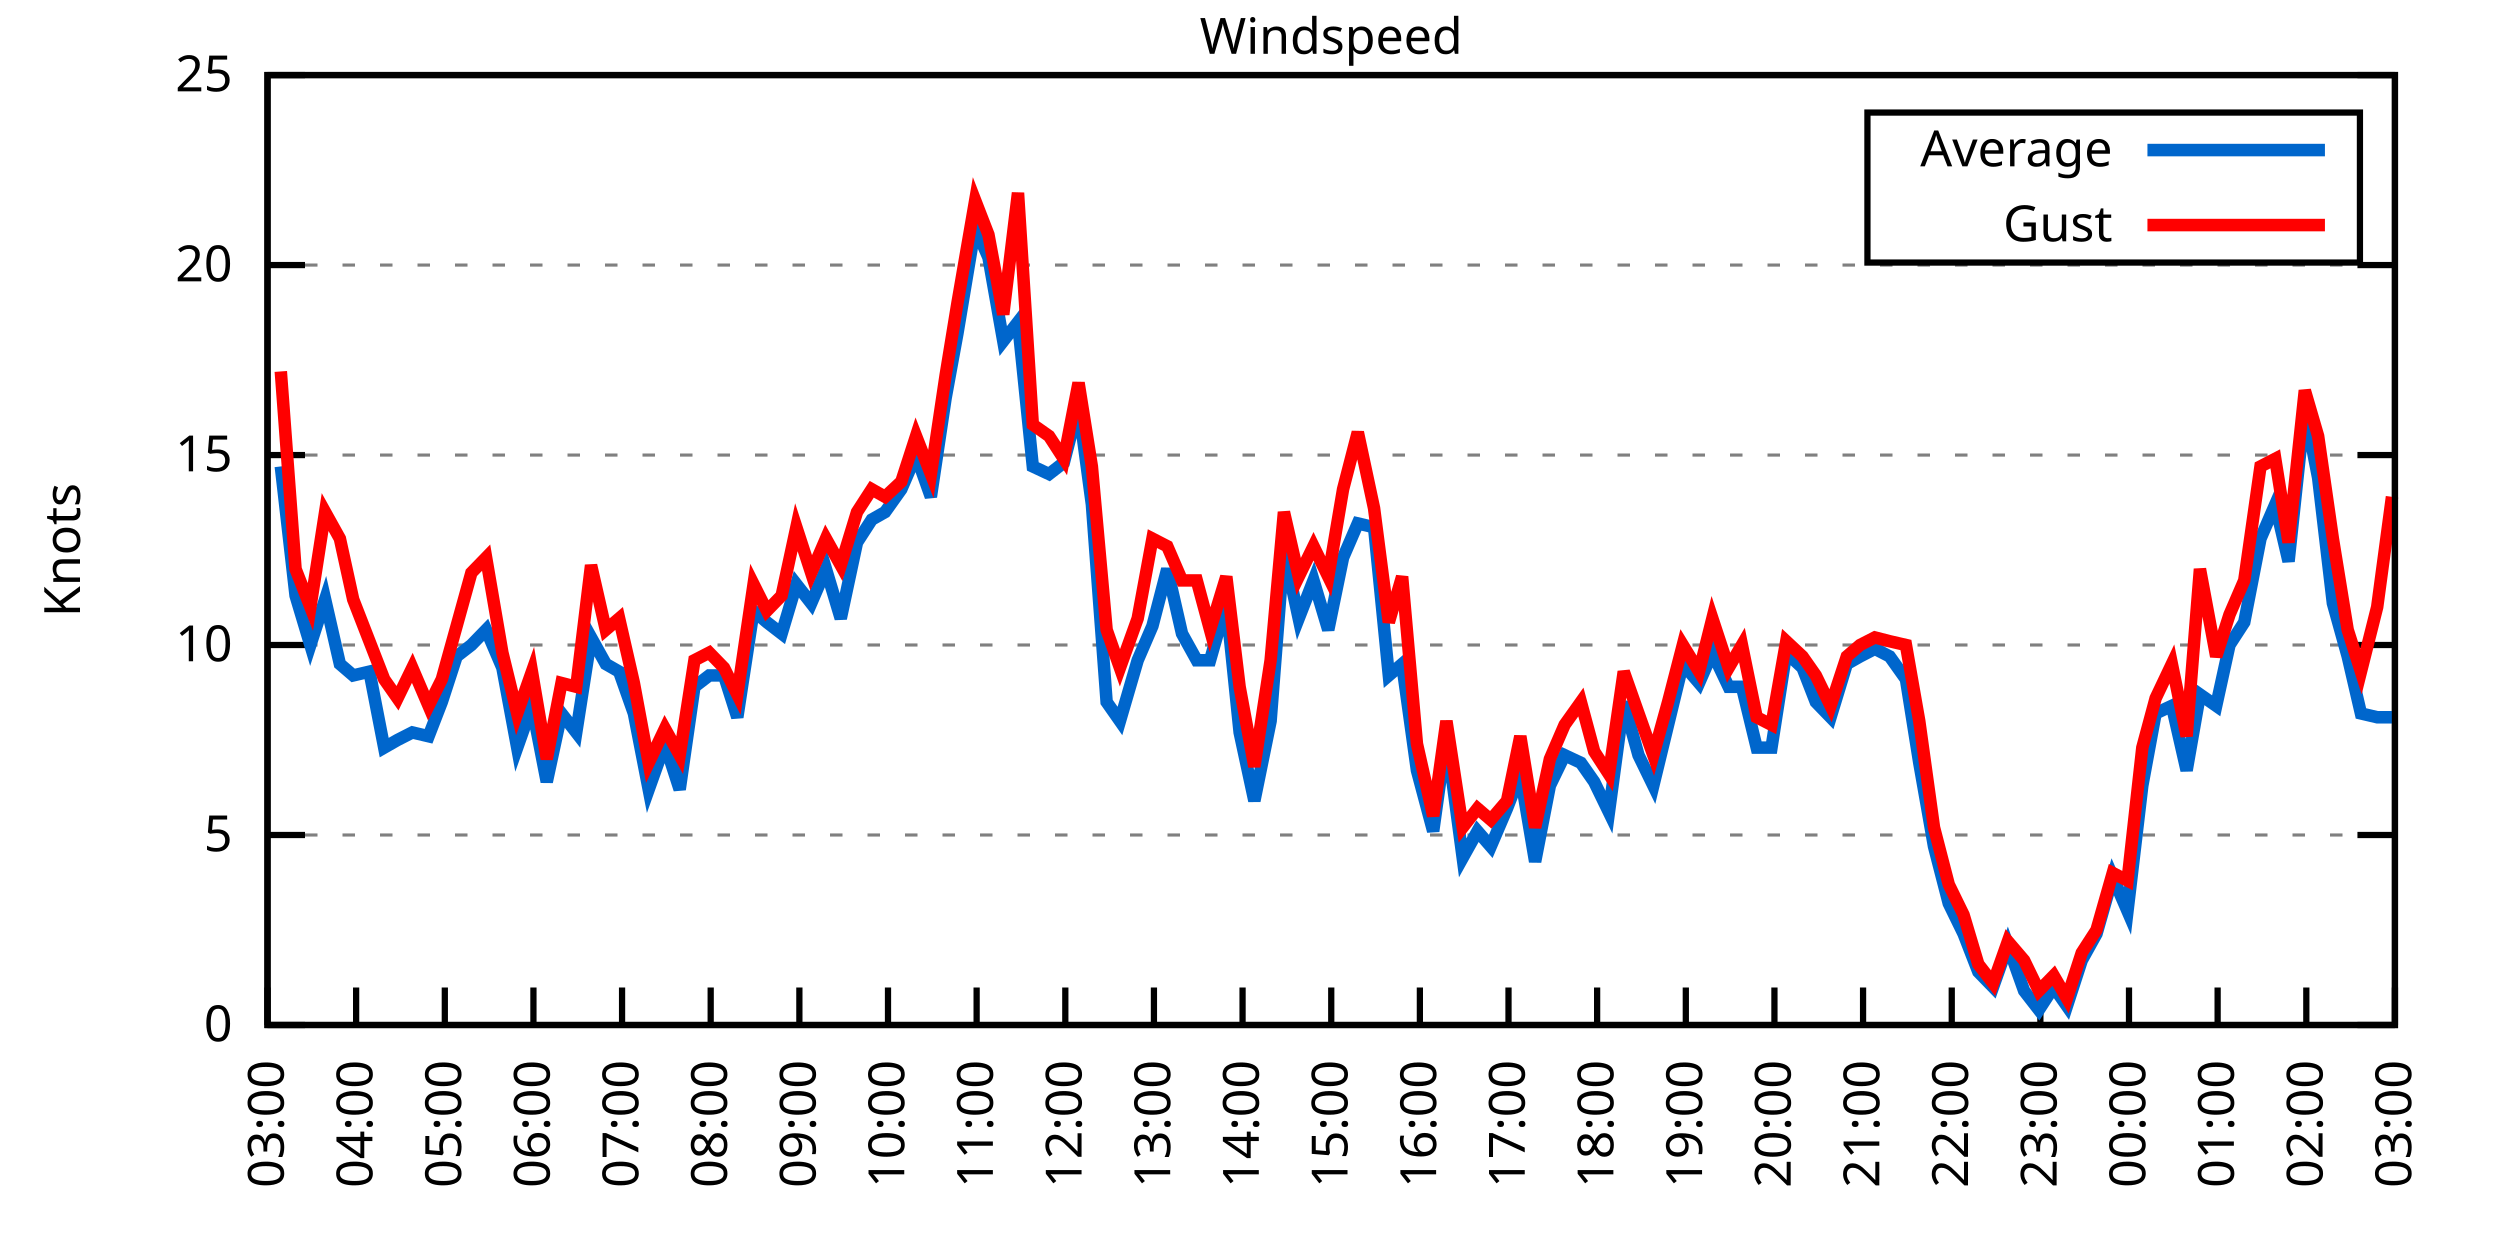
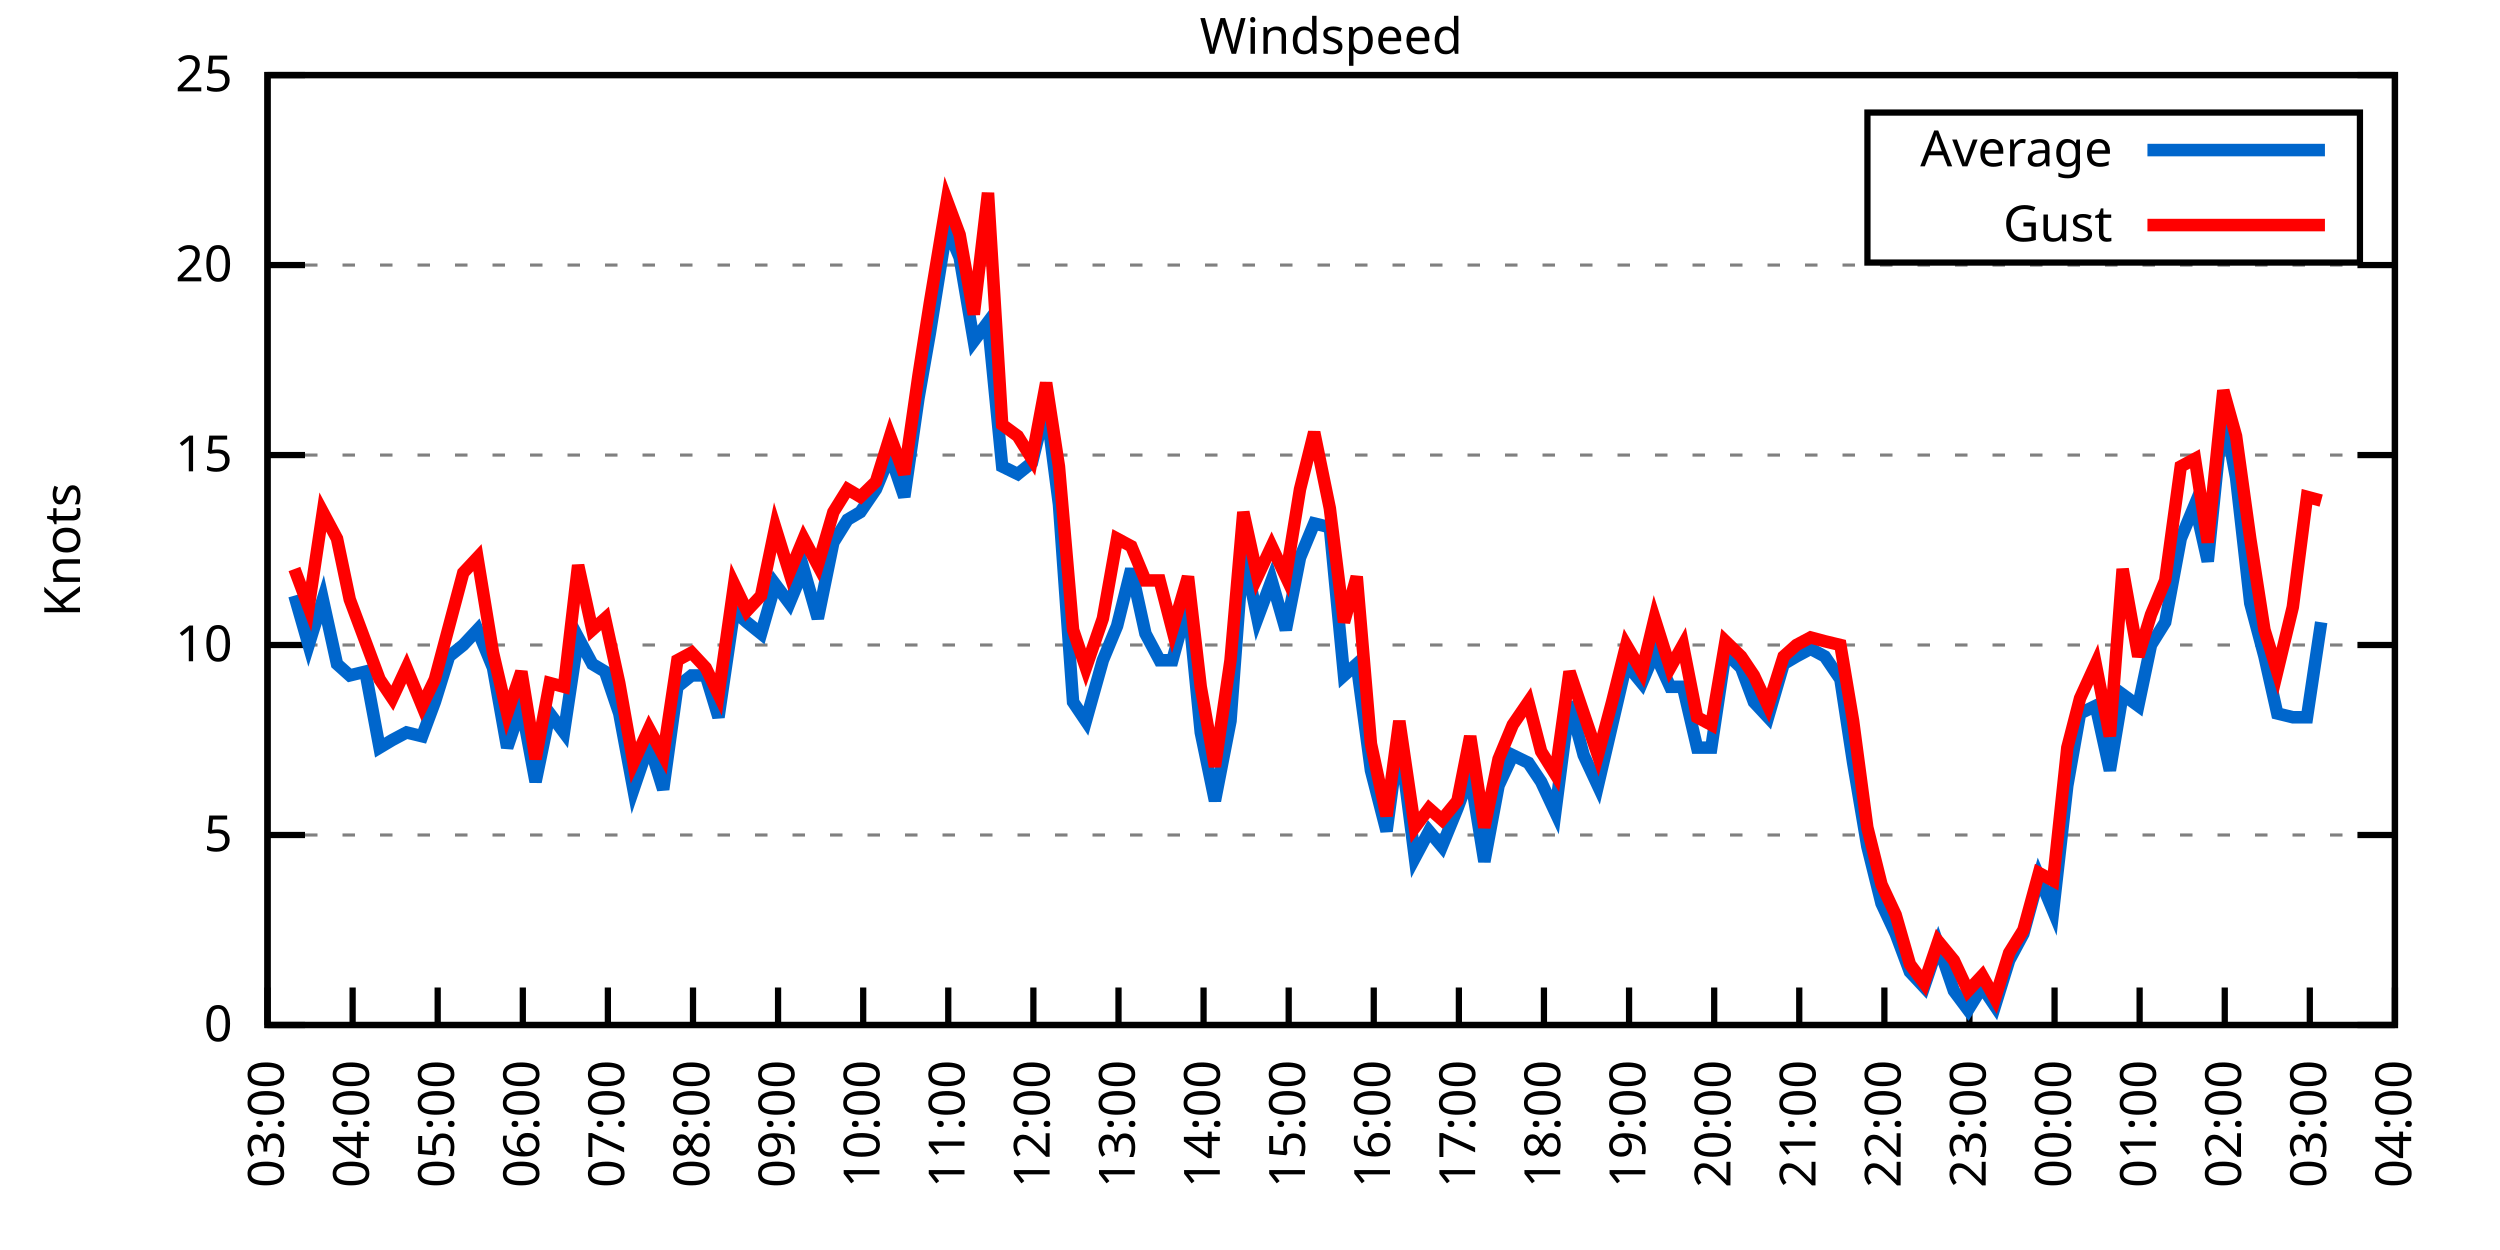
<svg xmlns="http://www.w3.org/2000/svg" xmlns:xlink="http://www.w3.org/1999/xlink" width="400" height="200" viewBox="0 0 400 200">
  <g id="gnuplot_canvas">
    <rect x="0" y="0" width="400" height="200" fill="none" />
    <defs>
      <circle id="gpDot" r="0.5" stroke-width="0.5" stroke="currentColor" />
      <path id="gpPt0" stroke-width="0.333" stroke="currentColor" d="M-1,0 h2 M0,-1 v2" />
      <path id="gpPt1" stroke-width="0.333" stroke="currentColor" d="M-1,-1 L1,1 M1,-1 L-1,1" />
      <path id="gpPt2" stroke-width="0.333" stroke="currentColor" d="M-1,0 L1,0 M0,-1 L0,1 M-1,-1 L1,1 M-1,1 L1,-1" />
      <rect id="gpPt3" stroke-width="0.333" stroke="currentColor" x="-1" y="-1" width="2" height="2" />
      <rect id="gpPt4" stroke-width="0.333" stroke="currentColor" fill="currentColor" x="-1" y="-1" width="2" height="2" />
      <circle id="gpPt5" stroke-width="0.333" stroke="currentColor" cx="0" cy="0" r="1" />
      <use xlink:href="#gpPt5" id="gpPt6" fill="currentColor" stroke="none" />
      <path id="gpPt7" stroke-width="0.333" stroke="currentColor" d="M0,-1.33 L-1.33,0.67 L1.33,0.67 z" />
      <use xlink:href="#gpPt7" id="gpPt8" fill="currentColor" stroke="none" />
      <use xlink:href="#gpPt7" id="gpPt9" stroke="currentColor" transform="rotate(180)" />
      <use xlink:href="#gpPt9" id="gpPt10" fill="currentColor" stroke="none" />
      <use xlink:href="#gpPt3" id="gpPt11" stroke="currentColor" transform="rotate(45)" />
      <use xlink:href="#gpPt11" id="gpPt12" fill="currentColor" stroke="none" />
      <path id="gpPt13" stroke-width="0.333" stroke="currentColor" d="M0,1.330 L1.265,0.411 L0.782,-1.067 L-0.782,-1.076 L-1.265,0.411 z" />
      <use xlink:href="#gpPt13" id="gpPt14" fill="currentColor" stroke="none" />
      <filter id="textbox" filterUnits="objectBoundingBox" x="0" y="0" height="1" width="1">
        <feFlood flood-color="white" flood-opacity="1" result="bgnd" />
        <feComposite in="SourceGraphic" in2="bgnd" operator="atop" />
      </filter>
      <filter id="greybox" filterUnits="objectBoundingBox" x="0" y="0" height="1" width="1">
        <feFlood flood-color="lightgrey" flood-opacity="1" result="grey" />
        <feComposite in="SourceGraphic" in2="grey" operator="atop" />
      </filter>
    </defs>
    <g fill="none" color="white" stroke="currentColor" stroke-width="1.00" stroke-linecap="butt" stroke-linejoin="miter">
</g>
    <g fill="none" color="black" stroke="currentColor" stroke-width="1.00" stroke-linecap="butt" stroke-linejoin="miter">
      <g stroke="none" shape-rendering="crispEdges">
        <polygon fill="rgb(255, 255, 255)" points="42.80,164.00 383.18,164.00 383.18,12.02 42.80,12.02 " />
      </g>
    </g>
    <g fill="none" color="black" stroke="currentColor" stroke-width="1.00" stroke-linecap="butt" stroke-linejoin="miter">
</g>
    <g fill="none" color="black" stroke="black" stroke-width="0.50" stroke-linecap="butt" stroke-linejoin="miter">
</g>
    <g fill="none" color="gray" stroke="currentColor" stroke-width="0.50" stroke-linecap="butt" stroke-linejoin="miter">
      <path stroke="gray" stroke-dasharray="2,4" class="gridline" d="M42.80,164.00 L383.19,164.00  " />
    </g>
    <g fill="none" color="gray" stroke="gray" stroke-width="1.00" stroke-linecap="butt" stroke-linejoin="miter">
</g>
    <g fill="none" color="black" stroke="currentColor" stroke-width="1.00" stroke-linecap="butt" stroke-linejoin="miter">
      <path stroke="black" d="M42.80,164.00 L48.80,164.00 M383.19,164.00 L377.19,164.00  " />
      <g transform="translate(37.20,166.60)" stroke="none" fill="black" font-family="Sans" font-size="8.00" text-anchor="end">
        <text>
          <tspan font-family="Sans"> 0</tspan>
        </text>
      </g>
    </g>
    <g fill="none" color="black" stroke="currentColor" stroke-width="1.00" stroke-linecap="butt" stroke-linejoin="miter">
</g>
    <g fill="none" color="black" stroke="black" stroke-width="0.50" stroke-linecap="butt" stroke-linejoin="miter">
</g>
    <g fill="none" color="gray" stroke="currentColor" stroke-width="0.50" stroke-linecap="butt" stroke-linejoin="miter">
      <path stroke="gray" stroke-dasharray="2,4" class="gridline" d="M42.80,133.60 L383.19,133.60  " />
    </g>
    <g fill="none" color="gray" stroke="gray" stroke-width="1.00" stroke-linecap="butt" stroke-linejoin="miter">
</g>
    <g fill="none" color="black" stroke="currentColor" stroke-width="1.00" stroke-linecap="butt" stroke-linejoin="miter">
      <path stroke="black" d="M42.80,133.60 L48.80,133.60 M383.19,133.60 L377.19,133.60  " />
      <g transform="translate(37.20,136.20)" stroke="none" fill="black" font-family="Sans" font-size="8.00" text-anchor="end">
        <text>
          <tspan font-family="Sans"> 5</tspan>
        </text>
      </g>
    </g>
    <g fill="none" color="black" stroke="currentColor" stroke-width="1.00" stroke-linecap="butt" stroke-linejoin="miter">
</g>
    <g fill="none" color="black" stroke="black" stroke-width="0.50" stroke-linecap="butt" stroke-linejoin="miter">
</g>
    <g fill="none" color="gray" stroke="currentColor" stroke-width="0.50" stroke-linecap="butt" stroke-linejoin="miter">
      <path stroke="gray" stroke-dasharray="2,4" class="gridline" d="M42.80,103.20 L383.19,103.20  " />
    </g>
    <g fill="none" color="gray" stroke="gray" stroke-width="1.00" stroke-linecap="butt" stroke-linejoin="miter">
</g>
    <g fill="none" color="black" stroke="currentColor" stroke-width="1.00" stroke-linecap="butt" stroke-linejoin="miter">
      <path stroke="black" d="M42.80,103.20 L48.80,103.20 M383.19,103.20 L377.19,103.20  " />
      <g transform="translate(37.20,105.80)" stroke="none" fill="black" font-family="Sans" font-size="8.00" text-anchor="end">
        <text>
          <tspan font-family="Sans"> 10</tspan>
        </text>
      </g>
    </g>
    <g fill="none" color="black" stroke="currentColor" stroke-width="1.00" stroke-linecap="butt" stroke-linejoin="miter">
</g>
    <g fill="none" color="black" stroke="black" stroke-width="0.50" stroke-linecap="butt" stroke-linejoin="miter">
</g>
    <g fill="none" color="gray" stroke="currentColor" stroke-width="0.50" stroke-linecap="butt" stroke-linejoin="miter">
      <path stroke="gray" stroke-dasharray="2,4" class="gridline" d="M42.80,72.81 L383.19,72.81  " />
    </g>
    <g fill="none" color="gray" stroke="gray" stroke-width="1.00" stroke-linecap="butt" stroke-linejoin="miter">
</g>
    <g fill="none" color="black" stroke="currentColor" stroke-width="1.00" stroke-linecap="butt" stroke-linejoin="miter">
      <path stroke="black" d="M42.80,72.81 L48.80,72.81 M383.19,72.81 L377.19,72.81  " />
      <g transform="translate(37.20,75.41)" stroke="none" fill="black" font-family="Sans" font-size="8.00" text-anchor="end">
        <text>
          <tspan font-family="Sans"> 15</tspan>
        </text>
      </g>
    </g>
    <g fill="none" color="black" stroke="currentColor" stroke-width="1.00" stroke-linecap="butt" stroke-linejoin="miter">
</g>
    <g fill="none" color="black" stroke="black" stroke-width="0.50" stroke-linecap="butt" stroke-linejoin="miter">
</g>
    <g fill="none" color="gray" stroke="currentColor" stroke-width="0.50" stroke-linecap="butt" stroke-linejoin="miter">
      <path stroke="gray" stroke-dasharray="2,4" class="gridline" d="M42.80,42.41 L383.19,42.41  " />
    </g>
    <g fill="none" color="gray" stroke="gray" stroke-width="1.00" stroke-linecap="butt" stroke-linejoin="miter">
</g>
    <g fill="none" color="black" stroke="currentColor" stroke-width="1.00" stroke-linecap="butt" stroke-linejoin="miter">
      <path stroke="black" d="M42.80,42.41 L48.80,42.41 M383.19,42.41 L377.19,42.41  " />
      <g transform="translate(37.20,45.01)" stroke="none" fill="black" font-family="Sans" font-size="8.00" text-anchor="end">
        <text>
          <tspan font-family="Sans"> 20</tspan>
        </text>
      </g>
    </g>
    <g fill="none" color="black" stroke="currentColor" stroke-width="1.00" stroke-linecap="butt" stroke-linejoin="miter">
</g>
    <g fill="none" color="black" stroke="black" stroke-width="0.50" stroke-linecap="butt" stroke-linejoin="miter">
</g>
    <g fill="none" color="gray" stroke="currentColor" stroke-width="0.50" stroke-linecap="butt" stroke-linejoin="miter">
      <path stroke="gray" stroke-dasharray="2,4" class="gridline" d="M42.80,12.01 L383.19,12.01  " />
    </g>
    <g fill="none" color="gray" stroke="gray" stroke-width="1.00" stroke-linecap="butt" stroke-linejoin="miter">
</g>
    <g fill="none" color="black" stroke="currentColor" stroke-width="1.00" stroke-linecap="butt" stroke-linejoin="miter">
      <path stroke="black" d="M42.80,12.01 L48.80,12.01 M383.19,12.01 L377.19,12.01  " />
      <g transform="translate(37.20,14.61)" stroke="none" fill="black" font-family="Sans" font-size="8.00" text-anchor="end">
        <text>
          <tspan font-family="Sans"> 25</tspan>
        </text>
      </g>
    </g>
    <g fill="none" color="black" stroke="currentColor" stroke-width="1.00" stroke-linecap="butt" stroke-linejoin="miter">
      <path stroke="black" d="M42.80,164.00 L42.80,158.00  " />
      <g transform="translate(45.40,169.60) rotate(270.00)" stroke="none" fill="black" font-family="Sans" font-size="8.00" text-anchor="end">
        <text>
          <tspan font-family="Sans">03:00</tspan>
        </text>
      </g>
    </g>
    <g fill="none" color="black" stroke="currentColor" stroke-width="1.00" stroke-linecap="butt" stroke-linejoin="miter">
-       <path stroke="black" d="M56.98,164.00 L56.98,158.00  " />
-       <g transform="translate(59.58,169.60) rotate(270.00)" stroke="none" fill="black" font-family="Sans" font-size="8.00" text-anchor="end">
+       <path stroke="black" d="M56.42,164.00 L56.42,158.00  " />
+       <g transform="translate(59.02,169.60) rotate(270.00)" stroke="none" fill="black" font-family="Sans" font-size="8.00" text-anchor="end">
        <text>
          <tspan font-family="Sans">04:00</tspan>
        </text>
      </g>
    </g>
    <g fill="none" color="black" stroke="currentColor" stroke-width="1.00" stroke-linecap="butt" stroke-linejoin="miter">
-       <path stroke="black" d="M71.17,164.00 L71.17,158.00  " />
-       <g transform="translate(73.77,169.60) rotate(270.00)" stroke="none" fill="black" font-family="Sans" font-size="8.00" text-anchor="end">
+       <path stroke="black" d="M70.03,164.00 L70.03,158.00  " />
+       <g transform="translate(72.63,169.60) rotate(270.00)" stroke="none" fill="black" font-family="Sans" font-size="8.00" text-anchor="end">
        <text>
          <tspan font-family="Sans">05:00</tspan>
        </text>
      </g>
    </g>
    <g fill="none" color="black" stroke="currentColor" stroke-width="1.00" stroke-linecap="butt" stroke-linejoin="miter">
-       <path stroke="black" d="M85.35,164.00 L85.35,158.00  " />
-       <g transform="translate(87.95,169.60) rotate(270.00)" stroke="none" fill="black" font-family="Sans" font-size="8.00" text-anchor="end">
+       <path stroke="black" d="M83.65,164.00 L83.65,158.00  " />
+       <g transform="translate(86.25,169.60) rotate(270.00)" stroke="none" fill="black" font-family="Sans" font-size="8.00" text-anchor="end">
        <text>
          <tspan font-family="Sans">06:00</tspan>
        </text>
      </g>
    </g>
    <g fill="none" color="black" stroke="currentColor" stroke-width="1.00" stroke-linecap="butt" stroke-linejoin="miter">
-       <path stroke="black" d="M99.53,164.00 L99.53,158.00  " />
-       <g transform="translate(102.13,169.60) rotate(270.00)" stroke="none" fill="black" font-family="Sans" font-size="8.00" text-anchor="end">
+       <path stroke="black" d="M97.26,164.00 L97.26,158.00  " />
+       <g transform="translate(99.86,169.60) rotate(270.00)" stroke="none" fill="black" font-family="Sans" font-size="8.00" text-anchor="end">
        <text>
          <tspan font-family="Sans">07:00</tspan>
        </text>
      </g>
    </g>
    <g fill="none" color="black" stroke="currentColor" stroke-width="1.00" stroke-linecap="butt" stroke-linejoin="miter">
-       <path stroke="black" d="M113.71,164.00 L113.71,158.00  " />
-       <g transform="translate(116.31,169.60) rotate(270.00)" stroke="none" fill="black" font-family="Sans" font-size="8.00" text-anchor="end">
+       <path stroke="black" d="M110.88,164.00 L110.88,158.00  " />
+       <g transform="translate(113.48,169.60) rotate(270.00)" stroke="none" fill="black" font-family="Sans" font-size="8.00" text-anchor="end">
        <text>
          <tspan font-family="Sans">08:00</tspan>
        </text>
      </g>
    </g>
    <g fill="none" color="black" stroke="currentColor" stroke-width="1.00" stroke-linecap="butt" stroke-linejoin="miter">
-       <path stroke="black" d="M127.90,164.00 L127.90,158.00  " />
-       <g transform="translate(130.50,169.60) rotate(270.00)" stroke="none" fill="black" font-family="Sans" font-size="8.00" text-anchor="end">
+       <path stroke="black" d="M124.49,164.00 L124.49,158.00  " />
+       <g transform="translate(127.09,169.60) rotate(270.00)" stroke="none" fill="black" font-family="Sans" font-size="8.00" text-anchor="end">
        <text>
          <tspan font-family="Sans">09:00</tspan>
        </text>
      </g>
    </g>
    <g fill="none" color="black" stroke="currentColor" stroke-width="1.00" stroke-linecap="butt" stroke-linejoin="miter">
-       <path stroke="black" d="M142.08,164.00 L142.08,158.00  " />
-       <g transform="translate(144.68,169.60) rotate(270.00)" stroke="none" fill="black" font-family="Sans" font-size="8.00" text-anchor="end">
+       <path stroke="black" d="M138.11,164.00 L138.11,158.00  " />
+       <g transform="translate(140.71,169.60) rotate(270.00)" stroke="none" fill="black" font-family="Sans" font-size="8.00" text-anchor="end">
        <text>
          <tspan font-family="Sans">10:00</tspan>
        </text>
      </g>
    </g>
    <g fill="none" color="black" stroke="currentColor" stroke-width="1.00" stroke-linecap="butt" stroke-linejoin="miter">
-       <path stroke="black" d="M156.26,164.00 L156.26,158.00  " />
-       <g transform="translate(158.86,169.60) rotate(270.00)" stroke="none" fill="black" font-family="Sans" font-size="8.00" text-anchor="end">
+       <path stroke="black" d="M151.72,164.00 L151.72,158.00  " />
+       <g transform="translate(154.32,169.60) rotate(270.00)" stroke="none" fill="black" font-family="Sans" font-size="8.00" text-anchor="end">
        <text>
          <tspan font-family="Sans">11:00</tspan>
        </text>
      </g>
    </g>
    <g fill="none" color="black" stroke="currentColor" stroke-width="1.00" stroke-linecap="butt" stroke-linejoin="miter">
-       <path stroke="black" d="M170.45,164.00 L170.45,158.00  " />
-       <g transform="translate(173.05,169.60) rotate(270.00)" stroke="none" fill="black" font-family="Sans" font-size="8.00" text-anchor="end">
+       <path stroke="black" d="M165.34,164.00 L165.34,158.00  " />
+       <g transform="translate(167.94,169.60) rotate(270.00)" stroke="none" fill="black" font-family="Sans" font-size="8.00" text-anchor="end">
        <text>
          <tspan font-family="Sans">12:00</tspan>
        </text>
      </g>
    </g>
    <g fill="none" color="black" stroke="currentColor" stroke-width="1.00" stroke-linecap="butt" stroke-linejoin="miter">
-       <path stroke="black" d="M184.63,164.00 L184.63,158.00  " />
-       <g transform="translate(187.23,169.60) rotate(270.00)" stroke="none" fill="black" font-family="Sans" font-size="8.00" text-anchor="end">
+       <path stroke="black" d="M178.96,164.00 L178.96,158.00  " />
+       <g transform="translate(181.56,169.60) rotate(270.00)" stroke="none" fill="black" font-family="Sans" font-size="8.00" text-anchor="end">
        <text>
          <tspan font-family="Sans">13:00</tspan>
        </text>
      </g>
    </g>
    <g fill="none" color="black" stroke="currentColor" stroke-width="1.00" stroke-linecap="butt" stroke-linejoin="miter">
-       <path stroke="black" d="M198.81,164.00 L198.81,158.00  " />
-       <g transform="translate(201.41,169.60) rotate(270.00)" stroke="none" fill="black" font-family="Sans" font-size="8.00" text-anchor="end">
+       <path stroke="black" d="M192.57,164.00 L192.57,158.00  " />
+       <g transform="translate(195.17,169.60) rotate(270.00)" stroke="none" fill="black" font-family="Sans" font-size="8.00" text-anchor="end">
        <text>
          <tspan font-family="Sans">14:00</tspan>
        </text>
      </g>
    </g>
    <g fill="none" color="black" stroke="currentColor" stroke-width="1.00" stroke-linecap="butt" stroke-linejoin="miter">
-       <path stroke="black" d="M213.00,164.00 L213.00,158.00  " />
-       <g transform="translate(215.60,169.60) rotate(270.00)" stroke="none" fill="black" font-family="Sans" font-size="8.00" text-anchor="end">
+       <path stroke="black" d="M206.19,164.00 L206.19,158.00  " />
+       <g transform="translate(208.79,169.60) rotate(270.00)" stroke="none" fill="black" font-family="Sans" font-size="8.00" text-anchor="end">
        <text>
          <tspan font-family="Sans">15:00</tspan>
        </text>
      </g>
    </g>
    <g fill="none" color="black" stroke="currentColor" stroke-width="1.00" stroke-linecap="butt" stroke-linejoin="miter">
-       <path stroke="black" d="M227.18,164.00 L227.18,158.00  " />
-       <g transform="translate(229.78,169.60) rotate(270.00)" stroke="none" fill="black" font-family="Sans" font-size="8.00" text-anchor="end">
+       <path stroke="black" d="M219.80,164.00 L219.80,158.00  " />
+       <g transform="translate(222.40,169.60) rotate(270.00)" stroke="none" fill="black" font-family="Sans" font-size="8.00" text-anchor="end">
        <text>
          <tspan font-family="Sans">16:00</tspan>
        </text>
      </g>
    </g>
    <g fill="none" color="black" stroke="currentColor" stroke-width="1.00" stroke-linecap="butt" stroke-linejoin="miter">
-       <path stroke="black" d="M241.36,164.00 L241.36,158.00  " />
-       <g transform="translate(243.96,169.60) rotate(270.00)" stroke="none" fill="black" font-family="Sans" font-size="8.00" text-anchor="end">
+       <path stroke="black" d="M233.42,164.00 L233.42,158.00  " />
+       <g transform="translate(236.02,169.60) rotate(270.00)" stroke="none" fill="black" font-family="Sans" font-size="8.00" text-anchor="end">
        <text>
          <tspan font-family="Sans">17:00</tspan>
        </text>
      </g>
    </g>
    <g fill="none" color="black" stroke="currentColor" stroke-width="1.00" stroke-linecap="butt" stroke-linejoin="miter">
-       <path stroke="black" d="M255.54,164.00 L255.54,158.00  " />
-       <g transform="translate(258.14,169.60) rotate(270.00)" stroke="none" fill="black" font-family="Sans" font-size="8.00" text-anchor="end">
+       <path stroke="black" d="M247.03,164.00 L247.03,158.00  " />
+       <g transform="translate(249.63,169.60) rotate(270.00)" stroke="none" fill="black" font-family="Sans" font-size="8.00" text-anchor="end">
        <text>
          <tspan font-family="Sans">18:00</tspan>
        </text>
      </g>
    </g>
    <g fill="none" color="black" stroke="currentColor" stroke-width="1.00" stroke-linecap="butt" stroke-linejoin="miter">
-       <path stroke="black" d="M269.73,164.00 L269.73,158.00  " />
-       <g transform="translate(272.33,169.60) rotate(270.00)" stroke="none" fill="black" font-family="Sans" font-size="8.00" text-anchor="end">
+       <path stroke="black" d="M260.65,164.00 L260.65,158.00  " />
+       <g transform="translate(263.25,169.60) rotate(270.00)" stroke="none" fill="black" font-family="Sans" font-size="8.00" text-anchor="end">
        <text>
          <tspan font-family="Sans">19:00</tspan>
        </text>
      </g>
    </g>
    <g fill="none" color="black" stroke="currentColor" stroke-width="1.00" stroke-linecap="butt" stroke-linejoin="miter">
-       <path stroke="black" d="M283.91,164.00 L283.91,158.00  " />
-       <g transform="translate(286.51,169.60) rotate(270.00)" stroke="none" fill="black" font-family="Sans" font-size="8.00" text-anchor="end">
+       <path stroke="black" d="M274.27,164.00 L274.27,158.00  " />
+       <g transform="translate(276.87,169.60) rotate(270.00)" stroke="none" fill="black" font-family="Sans" font-size="8.00" text-anchor="end">
        <text>
          <tspan font-family="Sans">20:00</tspan>
        </text>
      </g>
    </g>
    <g fill="none" color="black" stroke="currentColor" stroke-width="1.00" stroke-linecap="butt" stroke-linejoin="miter">
-       <path stroke="black" d="M298.09,164.00 L298.09,158.00  " />
-       <g transform="translate(300.69,169.60) rotate(270.00)" stroke="none" fill="black" font-family="Sans" font-size="8.00" text-anchor="end">
+       <path stroke="black" d="M287.88,164.00 L287.88,158.00  " />
+       <g transform="translate(290.48,169.60) rotate(270.00)" stroke="none" fill="black" font-family="Sans" font-size="8.00" text-anchor="end">
        <text>
          <tspan font-family="Sans">21:00</tspan>
        </text>
      </g>
    </g>
    <g fill="none" color="black" stroke="currentColor" stroke-width="1.00" stroke-linecap="butt" stroke-linejoin="miter">
-       <path stroke="black" d="M312.28,164.00 L312.28,158.00  " />
-       <g transform="translate(314.88,169.60) rotate(270.00)" stroke="none" fill="black" font-family="Sans" font-size="8.00" text-anchor="end">
+       <path stroke="black" d="M301.50,164.00 L301.50,158.00  " />
+       <g transform="translate(304.10,169.60) rotate(270.00)" stroke="none" fill="black" font-family="Sans" font-size="8.00" text-anchor="end">
        <text>
          <tspan font-family="Sans">22:00</tspan>
        </text>
      </g>
    </g>
    <g fill="none" color="black" stroke="currentColor" stroke-width="1.00" stroke-linecap="butt" stroke-linejoin="miter">
-       <path stroke="black" d="M326.46,164.00 L326.46,158.00  " />
-       <g transform="translate(329.06,169.60) rotate(270.00)" stroke="none" fill="black" font-family="Sans" font-size="8.00" text-anchor="end">
+       <path stroke="black" d="M315.11,164.00 L315.11,158.00  " />
+       <g transform="translate(317.71,169.60) rotate(270.00)" stroke="none" fill="black" font-family="Sans" font-size="8.00" text-anchor="end">
        <text>
          <tspan font-family="Sans">23:00</tspan>
        </text>
      </g>
    </g>
    <g fill="none" color="black" stroke="currentColor" stroke-width="1.00" stroke-linecap="butt" stroke-linejoin="miter">
-       <path stroke="black" d="M340.64,164.00 L340.64,158.00  " />
-       <g transform="translate(343.24,169.60) rotate(270.00)" stroke="none" fill="black" font-family="Sans" font-size="8.00" text-anchor="end">
+       <path stroke="black" d="M328.73,164.00 L328.73,158.00  " />
+       <g transform="translate(331.33,169.60) rotate(270.00)" stroke="none" fill="black" font-family="Sans" font-size="8.00" text-anchor="end">
        <text>
          <tspan font-family="Sans">00:00</tspan>
        </text>
      </g>
    </g>
    <g fill="none" color="black" stroke="currentColor" stroke-width="1.00" stroke-linecap="butt" stroke-linejoin="miter">
-       <path stroke="black" d="M354.82,164.00 L354.82,158.00  " />
-       <g transform="translate(357.42,169.60) rotate(270.00)" stroke="none" fill="black" font-family="Sans" font-size="8.00" text-anchor="end">
+       <path stroke="black" d="M342.34,164.00 L342.34,158.00  " />
+       <g transform="translate(344.94,169.60) rotate(270.00)" stroke="none" fill="black" font-family="Sans" font-size="8.00" text-anchor="end">
        <text>
          <tspan font-family="Sans">01:00</tspan>
        </text>
      </g>
    </g>
    <g fill="none" color="black" stroke="currentColor" stroke-width="1.00" stroke-linecap="butt" stroke-linejoin="miter">
-       <path stroke="black" d="M369.01,164.00 L369.01,158.00  " />
-       <g transform="translate(371.61,169.60) rotate(270.00)" stroke="none" fill="black" font-family="Sans" font-size="8.00" text-anchor="end">
+       <path stroke="black" d="M355.96,164.00 L355.96,158.00  " />
+       <g transform="translate(358.56,169.60) rotate(270.00)" stroke="none" fill="black" font-family="Sans" font-size="8.00" text-anchor="end">
        <text>
          <tspan font-family="Sans">02:00</tspan>
+         </text>
+       </g>
+     </g>
+     <g fill="none" color="black" stroke="currentColor" stroke-width="1.00" stroke-linecap="butt" stroke-linejoin="miter">
+       <path stroke="black" d="M369.57,164.00 L369.57,158.00  " />
+       <g transform="translate(372.17,169.60) rotate(270.00)" stroke="none" fill="black" font-family="Sans" font-size="8.00" text-anchor="end">
+         <text>
+           <tspan font-family="Sans">03:00</tspan>
        </text>
      </g>
    </g>
    <g fill="none" color="black" stroke="currentColor" stroke-width="1.00" stroke-linecap="butt" stroke-linejoin="miter">
      <path stroke="black" d="M383.19,164.00 L383.19,158.00  " />
      <g transform="translate(385.79,169.60) rotate(270.00)" stroke="none" fill="black" font-family="Sans" font-size="8.00" text-anchor="end">
        <text>
-           <tspan font-family="Sans">03:00</tspan>
+           <tspan font-family="Sans">04:00</tspan>
        </text>
      </g>
    </g>
    <g fill="none" color="black" stroke="currentColor" stroke-width="1.00" stroke-linecap="butt" stroke-linejoin="miter">
</g>
    <g fill="none" color="black" stroke="currentColor" stroke-width="1.00" stroke-linecap="butt" stroke-linejoin="miter">
      <path stroke="black" d="M42.80,12.01 L42.80,164.00 L383.19,164.00 L383.19,12.01 L42.80,12.01 Z  " />
    </g>
    <g fill="none" color="black" stroke="currentColor" stroke-width="1.00" stroke-linecap="butt" stroke-linejoin="miter">
</g>
    <g fill="none" color="black" stroke="currentColor" stroke-width="1.00" stroke-linecap="butt" stroke-linejoin="miter">
      <path stroke="black" d="M298.79,42.01 L298.79,18.01 L377.59,18.01 L377.59,42.01 L298.79,42.01 Z  " />
    </g>
    <g id="Windspeed_plot_1">
      <g fill="none" color="white" stroke="black" stroke-width="2.00" stroke-linecap="butt" stroke-linejoin="miter">
</g>
      <g fill="none" color="black" stroke="currentColor" stroke-width="2.00" stroke-linecap="butt" stroke-linejoin="miter">
        <g transform="translate(337.99,26.61)" stroke="none" fill="black" font-family="Sans" font-size="8.00" text-anchor="end">
          <text>
            <tspan font-family="Sans">Average</tspan>
          </text>
        </g>
      </g>
      <g fill="none" color="black" stroke="currentColor" stroke-width="2.00" stroke-linecap="butt" stroke-linejoin="miter">
-         <path stroke="rgb(  0, 102, 204)" d="M343.59,24.01 L371.99,24.01 M44.93,74.63 L47.29,95.30 L49.66,103.20 L52.02,95.91 L54.38,106.24 L56.51,108.07   L59.11,107.46 L61.47,119.62 L63.60,118.40 L65.97,117.19 L68.57,117.80 L70.69,112.32 L73.06,105.03 L75.42,103.20   L77.78,100.77 L80.38,106.85 L82.75,119.62 L85.11,112.93 L87.48,125.09 L89.84,114.15 L92.20,117.19 L94.57,101.99   L96.93,106.24 L99.06,107.46 L101.42,114.15 L103.79,126.31 L106.39,119.01 L108.75,126.31 L111.11,109.89 L113.48,108.07   L115.84,108.07 L117.97,114.76 L120.57,97.73 L122.70,99.56 L125.06,101.38 L127.42,93.48 L129.79,96.52 L132.15,91.04   L134.52,98.95 L137.12,86.79 L139.48,83.14 L141.61,81.93 L144.21,78.28 L146.57,72.81 L148.94,79.49 L151.30,63.69   L153.19,53.35 L156.03,36.33 L158.15,41.19 L160.52,54.57 L162.88,51.53 L165.25,74.63 L167.85,75.85 L170.21,74.02   L172.57,64.90 L174.70,80.71 L177.06,112.32 L179.19,115.36 L182.03,105.64 L184.39,100.16 L186.76,91.04 L189.12,101.38   L191.48,105.64 L193.61,105.64 L196.21,96.52 L198.34,117.19 L200.70,128.13 L203.30,115.36 L205.43,88.00 L207.79,98.95   L210.16,92.87 L212.52,100.77 L214.89,89.22 L217.25,83.75 L219.85,84.36 L222.21,108.07 L224.34,106.24 L226.71,123.27   L229.31,132.99 L231.43,117.80 L234.03,137.25 L236.40,132.99 L238.52,135.43 L241.12,129.35 L243.25,123.87 L245.62,137.86   L247.98,125.70 L250.34,120.83 L252.94,122.05 L255.07,125.09 L257.43,129.95 L259.80,112.32 L262.16,120.83 L264.53,125.70   L266.89,115.97 L269.25,106.24 L271.85,109.28 L273.98,104.42 L276.58,109.89 L278.71,109.89 L281.07,119.62 L283.44,119.62   L285.80,104.42 L288.40,106.85 L290.53,112.32 L292.89,114.76 L295.49,106.24 L297.62,105.03 L299.98,103.81 L302.35,105.03   L304.95,108.68 L307.08,122.05 L309.44,135.43 L311.80,144.55 L314.17,149.41 L316.53,155.49 L318.89,157.92 L321.26,151.23   L323.86,158.53 L326.22,161.57 L328.59,157.92 L330.71,160.96 L333.08,153.66 L335.44,149.41 L338.04,140.29 L340.40,145.76   L342.77,125.70 L344.90,114.15 L347.50,112.93 L349.86,123.27 L351.99,111.11 L354.59,112.93 L356.72,103.20 L359.08,99.56   L361.68,86.18 L364.04,80.71 L366.17,89.83 L368.77,65.51 L370.90,76.45 L373.26,96.52 L375.63,105.03 L377.75,114.15   L380.35,114.76 L382.72,114.76  " />
+         <path stroke="rgb(  0, 102, 204)" d="M343.59,24.01 L371.99,24.01 M47.11,95.30 L49.38,103.20 L51.65,95.91 L53.92,106.24 L55.96,108.07 L58.46,107.46   L60.73,119.62 L62.77,118.40 L65.04,117.19 L67.54,117.80 L69.58,112.32 L71.85,105.03 L74.12,103.20 L76.39,100.77   L78.88,106.85 L81.15,119.62 L83.42,112.93 L85.69,125.09 L87.96,114.15 L90.23,117.19 L92.50,101.99 L94.77,106.24   L96.81,107.46 L99.08,114.15 L101.35,126.31 L103.84,119.01 L106.11,126.31 L108.38,109.89 L110.65,108.07 L112.92,108.07   L114.96,114.76 L117.46,97.73 L119.50,99.56 L121.77,101.38 L124.04,93.48 L126.31,96.52 L128.58,91.04 L130.85,98.95   L133.34,86.79 L135.61,83.14 L137.66,81.93 L140.15,78.28 L142.42,72.81 L144.69,79.49 L146.96,63.69 L148.77,53.35   L151.50,36.33 L153.54,41.19 L155.81,54.57 L158.08,51.53 L160.35,74.63 L162.84,75.85 L165.11,74.02 L167.38,64.90   L169.43,80.71 L171.69,112.32 L173.74,115.36 L176.46,105.64 L178.73,100.16 L181.00,91.04 L183.27,101.38 L185.54,105.64   L187.58,105.64 L190.08,96.52 L192.12,117.19 L194.39,128.13 L196.88,115.36 L198.93,88.00 L201.19,98.95 L203.46,92.87   L205.73,100.77 L208.00,89.22 L210.27,83.75 L212.77,84.36 L215.04,108.07 L217.08,106.24 L219.35,123.27 L221.85,132.99   L223.89,117.80 L226.38,137.25 L228.65,132.99 L230.70,135.43 L233.19,129.35 L235.23,123.87 L237.50,137.86 L239.77,125.70   L242.04,120.83 L244.54,122.05 L246.58,125.09 L248.85,129.95 L251.12,112.32 L253.39,120.83 L255.66,125.70 L257.93,115.97   L260.20,106.24 L262.69,109.28 L264.73,104.42 L267.23,109.89 L269.27,109.89 L271.54,119.62 L273.81,119.62 L276.08,104.42   L278.58,106.85 L280.62,112.32 L282.89,114.76 L285.38,106.24 L287.43,105.03 L289.70,103.81 L291.97,105.03 L294.46,108.68   L296.50,122.05 L298.77,135.43 L301.04,144.55 L303.31,149.41 L305.58,155.49 L307.85,157.92 L310.12,151.23 L312.62,158.53   L314.89,161.57 L317.15,157.92 L319.20,160.96 L321.47,153.66 L323.74,149.41 L326.23,140.29 L328.50,145.76 L330.77,125.70   L332.81,114.15 L335.31,112.93 L337.58,123.27 L339.62,111.11 L342.12,112.93 L344.16,103.20 L346.43,99.56 L348.92,86.18   L351.19,80.71 L353.24,89.83 L355.73,65.51 L357.77,76.45 L360.04,96.52 L362.31,105.03 L364.36,114.15 L366.85,114.76   L369.12,114.76 L371.39,99.56  " />
      </g>
    </g>
    <g id="Windspeed_plot_2">
      <g fill="none" color="black" stroke="currentColor" stroke-width="2.00" stroke-linecap="butt" stroke-linejoin="miter">
        <g transform="translate(337.99,38.61)" stroke="none" fill="black" font-family="Sans" font-size="8.00" text-anchor="end">
          <text>
            <tspan font-family="Sans">Gust</tspan>
          </text>
        </g>
      </g>
      <g fill="none" color="black" stroke="currentColor" stroke-width="2.00" stroke-linecap="butt" stroke-linejoin="miter">
-         <path stroke="rgb(255,   0,   0)" d="M343.59,36.01 L371.99,36.01 M44.93,59.43 L47.29,91.04 L49.66,97.12 L52.02,81.93 L54.38,86.18 L56.51,95.91   L59.11,102.60 L61.47,108.68 L63.60,111.72 L65.97,106.85 L68.57,112.93 L70.69,108.68 L73.06,100.16 L75.42,91.65   L77.78,89.22 L80.38,104.42 L82.75,114.15 L85.11,107.46 L87.48,121.44 L89.84,109.28 L92.20,109.89 L94.57,90.44   L96.93,100.77 L99.06,98.95 L101.42,109.28 L103.79,122.05 L106.39,116.58 L108.75,120.83 L111.11,105.64 L113.48,104.42   L115.84,106.85 L117.97,111.11 L120.57,93.48 L122.70,97.73 L125.06,95.30 L127.42,84.36 L129.79,91.65 L132.15,86.18   L134.52,90.44 L137.12,81.93 L139.48,78.28 L141.61,79.49 L144.21,77.06 L146.57,69.77 L148.94,75.85 L151.30,60.04   L153.19,48.49 L156.03,32.07 L158.15,37.54 L160.52,50.31 L162.88,30.86 L165.25,67.94 L167.85,69.77 L170.21,73.41   L172.57,61.25 L174.70,74.63 L177.06,100.77 L179.19,106.85 L182.03,98.95 L184.39,86.18 L186.76,87.40 L189.12,92.87   L191.48,92.87 L193.61,100.77 L196.21,92.26 L198.34,109.89 L200.70,122.66 L203.30,105.64 L205.43,81.93 L207.79,92.26   L210.16,87.40 L212.52,92.26 L214.89,78.28 L217.25,69.16 L219.85,81.32 L222.21,99.56 L224.34,92.26 L226.71,119.01   L229.31,130.56 L231.43,115.36 L234.03,132.39 L236.40,129.35 L238.52,131.17 L241.12,128.13 L243.25,117.80 L245.62,132.39   L247.98,121.44 L250.34,115.97 L252.94,112.32 L255.07,120.23 L257.43,123.87 L259.80,107.46 L262.16,114.15 L264.53,120.83   L266.89,112.32 L269.25,103.20 L271.85,107.46 L273.98,98.95 L276.58,106.85 L278.71,103.20 L281.07,114.76 L283.44,115.97   L285.80,102.60 L288.40,105.03 L290.53,108.07 L292.89,112.93 L295.49,105.03 L297.62,103.20 L299.98,101.99 L302.35,102.60   L304.95,103.20 L307.08,115.36 L309.44,132.39 L311.80,141.51 L314.17,146.37 L316.53,154.27 L318.89,157.31 L321.26,150.62   L323.86,153.66 L326.22,158.53 L328.59,156.10 L330.71,159.74 L333.08,152.45 L335.44,148.80 L338.04,139.68 L340.40,140.90   L342.77,119.62 L344.90,111.72 L347.50,106.24 L349.86,117.80 L351.99,91.04 L354.59,105.03 L356.72,98.34 L359.08,92.87   L361.68,74.63 L364.04,73.41 L366.17,86.79 L368.77,62.47 L370.90,69.77 L373.26,86.18 L375.63,100.77 L377.75,107.46   L380.35,97.12 L382.72,79.49  " />
+         <path stroke="rgb(255,   0,   0)" d="M343.59,36.01 L371.99,36.01 M47.11,91.04 L49.38,97.12 L51.65,81.93 L53.92,86.18 L55.96,95.91 L58.46,102.60   L60.73,108.68 L62.77,111.72 L65.04,106.85 L67.54,112.93 L69.58,108.68 L71.85,100.16 L74.12,91.65 L76.39,89.22   L78.88,104.42 L81.15,114.15 L83.42,107.46 L85.69,121.44 L87.96,109.28 L90.23,109.89 L92.50,90.44 L94.77,100.77   L96.81,98.95 L99.08,109.28 L101.35,122.05 L103.84,116.58 L106.11,120.83 L108.38,105.64 L110.65,104.42 L112.92,106.85   L114.96,111.11 L117.46,93.48 L119.50,97.73 L121.77,95.30 L124.04,84.36 L126.31,91.65 L128.58,86.18 L130.85,90.44   L133.34,81.93 L135.61,78.28 L137.66,79.49 L140.15,77.06 L142.42,69.77 L144.69,75.85 L146.96,60.04 L148.77,48.49   L151.50,32.07 L153.54,37.54 L155.81,50.31 L158.08,30.86 L160.35,67.94 L162.84,69.77 L165.11,73.41 L167.38,61.25   L169.43,74.63 L171.69,100.77 L173.74,106.85 L176.46,98.95 L178.73,86.18 L181.00,87.40 L183.27,92.87 L185.54,92.87   L187.58,100.77 L190.08,92.26 L192.12,109.89 L194.39,122.66 L196.88,105.64 L198.93,81.93 L201.19,92.26 L203.46,87.40   L205.73,92.26 L208.00,78.28 L210.27,69.16 L212.77,81.32 L215.04,99.56 L217.08,92.26 L219.35,119.01 L221.85,130.56   L223.89,115.36 L226.38,132.39 L228.65,129.35 L230.70,131.17 L233.19,128.13 L235.23,117.80 L237.50,132.39 L239.77,121.44   L242.04,115.97 L244.54,112.32 L246.58,120.23 L248.85,123.87 L251.12,107.46 L253.39,114.15 L255.66,120.83 L257.93,112.32   L260.20,103.20 L262.69,107.46 L264.73,98.95 L267.23,106.85 L269.27,103.20 L271.54,114.76 L273.81,115.97 L276.08,102.60   L278.58,105.03 L280.62,108.07 L282.89,112.93 L285.38,105.03 L287.43,103.20 L289.70,101.99 L291.97,102.60 L294.46,103.20   L296.50,115.36 L298.77,132.39 L301.04,141.51 L303.31,146.37 L305.58,154.27 L307.85,157.31 L310.12,150.62 L312.62,153.66   L314.89,158.53 L317.15,156.10 L319.20,159.74 L321.47,152.45 L323.74,148.80 L326.23,139.68 L328.50,140.90 L330.77,119.62   L332.81,111.72 L335.31,106.24 L337.58,117.80 L339.62,91.04 L342.12,105.03 L344.16,98.34 L346.43,92.87 L348.92,74.63   L351.19,73.41 L353.24,86.79 L355.73,62.47 L357.77,69.77 L360.04,86.18 L362.31,100.77 L364.36,107.46 L366.85,97.12   L369.12,79.49 L371.39,80.10  " />
      </g>
    </g>
    <g fill="none" color="black" stroke="currentColor" stroke-width="2.00" stroke-linecap="butt" stroke-linejoin="miter">
</g>
    <g fill="none" color="black" stroke="black" stroke-width="1.00" stroke-linecap="butt" stroke-linejoin="miter">
</g>
    <g fill="none" color="black" stroke="currentColor" stroke-width="1.00" stroke-linecap="butt" stroke-linejoin="miter">
      <path stroke="black" d="M42.80,12.01 L42.80,164.00 L383.19,164.00 L383.19,12.01 L42.80,12.01 Z  " />
      <g transform="translate(12.80,88.01) rotate(270.00)" stroke="none" fill="black" font-family="Sans" font-size="8.00" text-anchor="middle">
        <text>
          <tspan font-family="Sans">Knots</tspan>
        </text>
      </g>
    </g>
    <g fill="none" color="black" stroke="currentColor" stroke-width="1.00" stroke-linecap="butt" stroke-linejoin="miter">
</g>
    <g fill="none" color="black" stroke="currentColor" stroke-width="1.00" stroke-linecap="butt" stroke-linejoin="miter">
      <g transform="translate(212.99,8.61)" stroke="none" fill="black" font-family="Sans" font-size="8.00" text-anchor="middle">
        <text>
          <tspan font-family="Sans">Windspeed</tspan>
        </text>
      </g>
    </g>
    <g fill="none" color="black" stroke="currentColor" stroke-width="1.00" stroke-linecap="butt" stroke-linejoin="miter">
</g>
  </g>
</svg>
